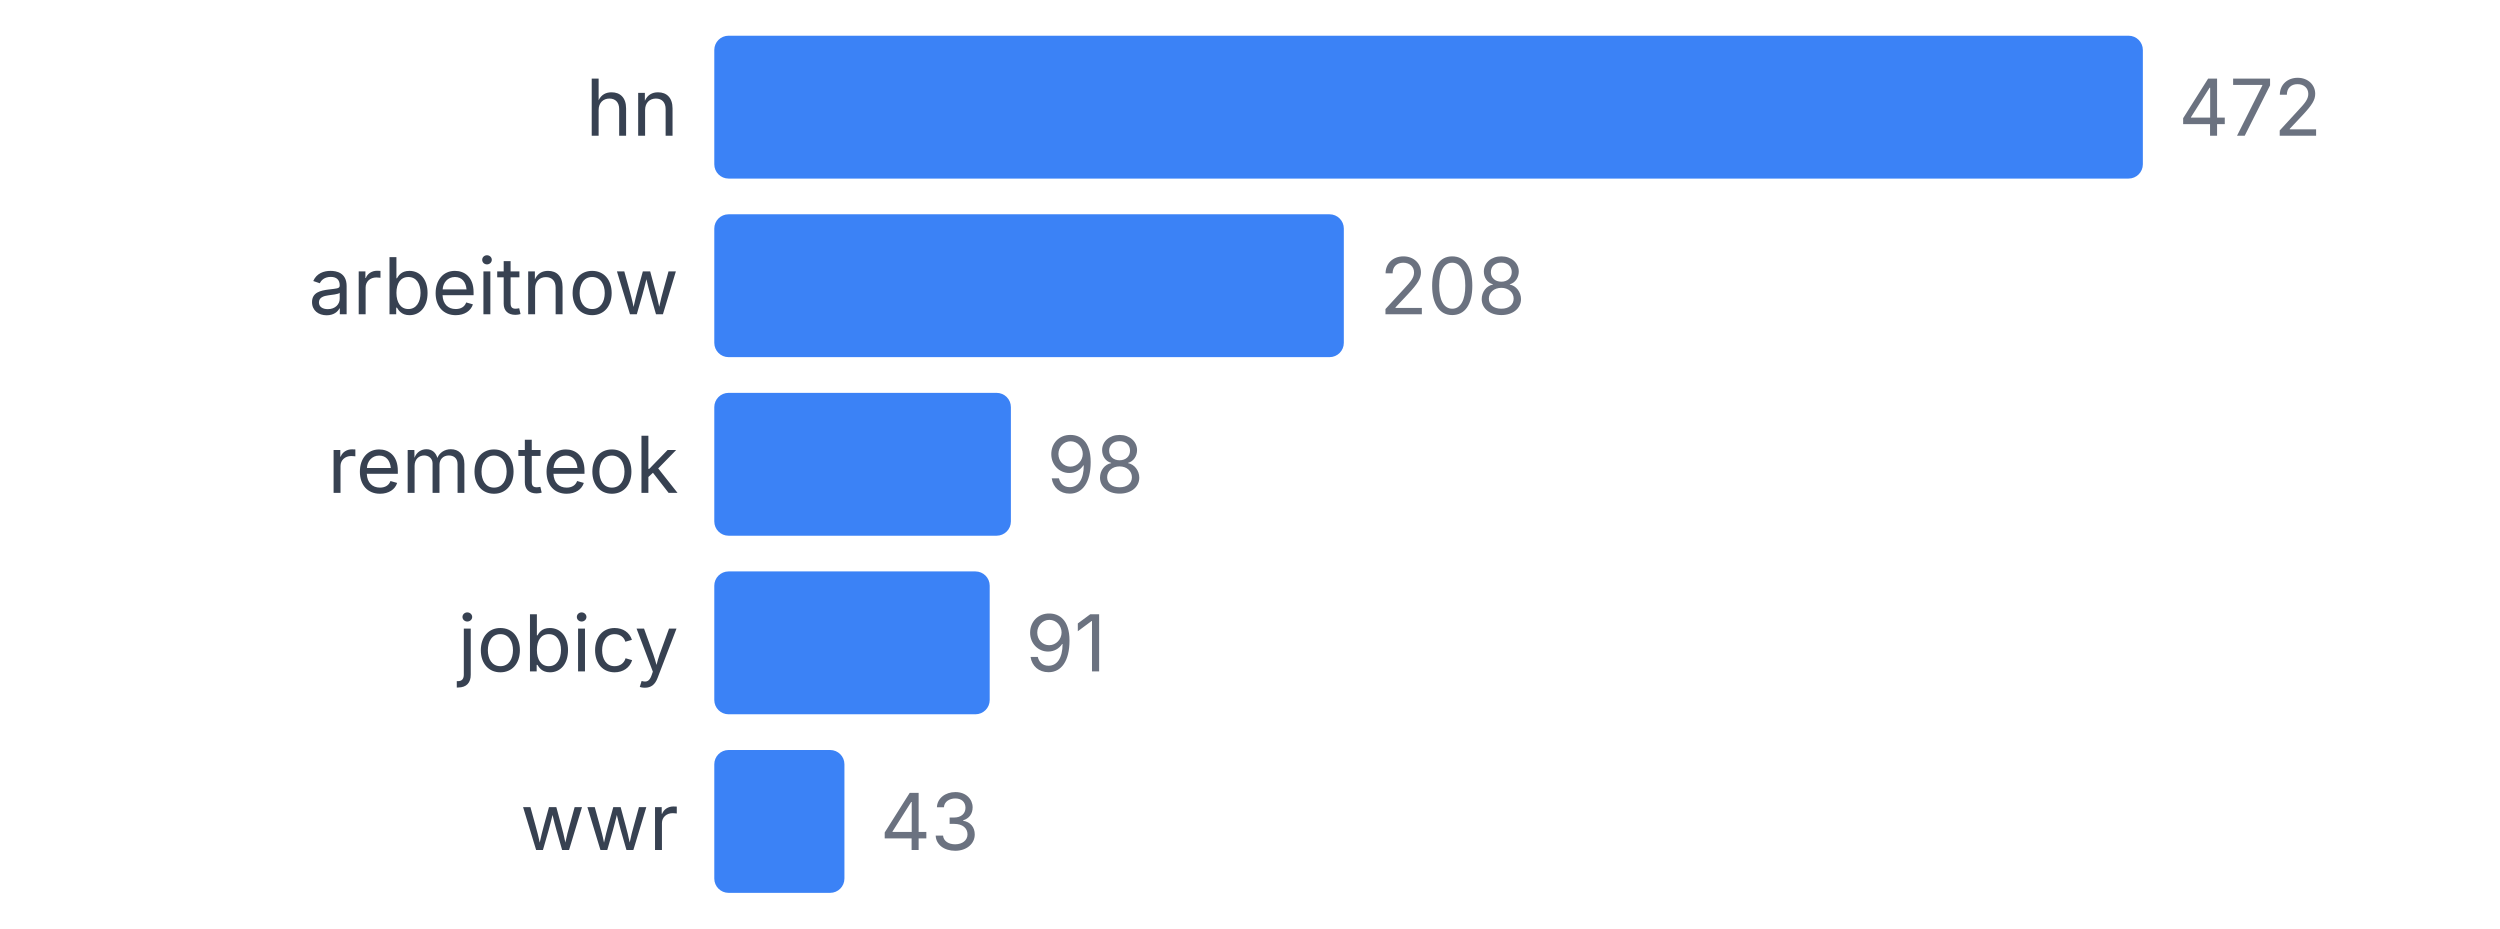
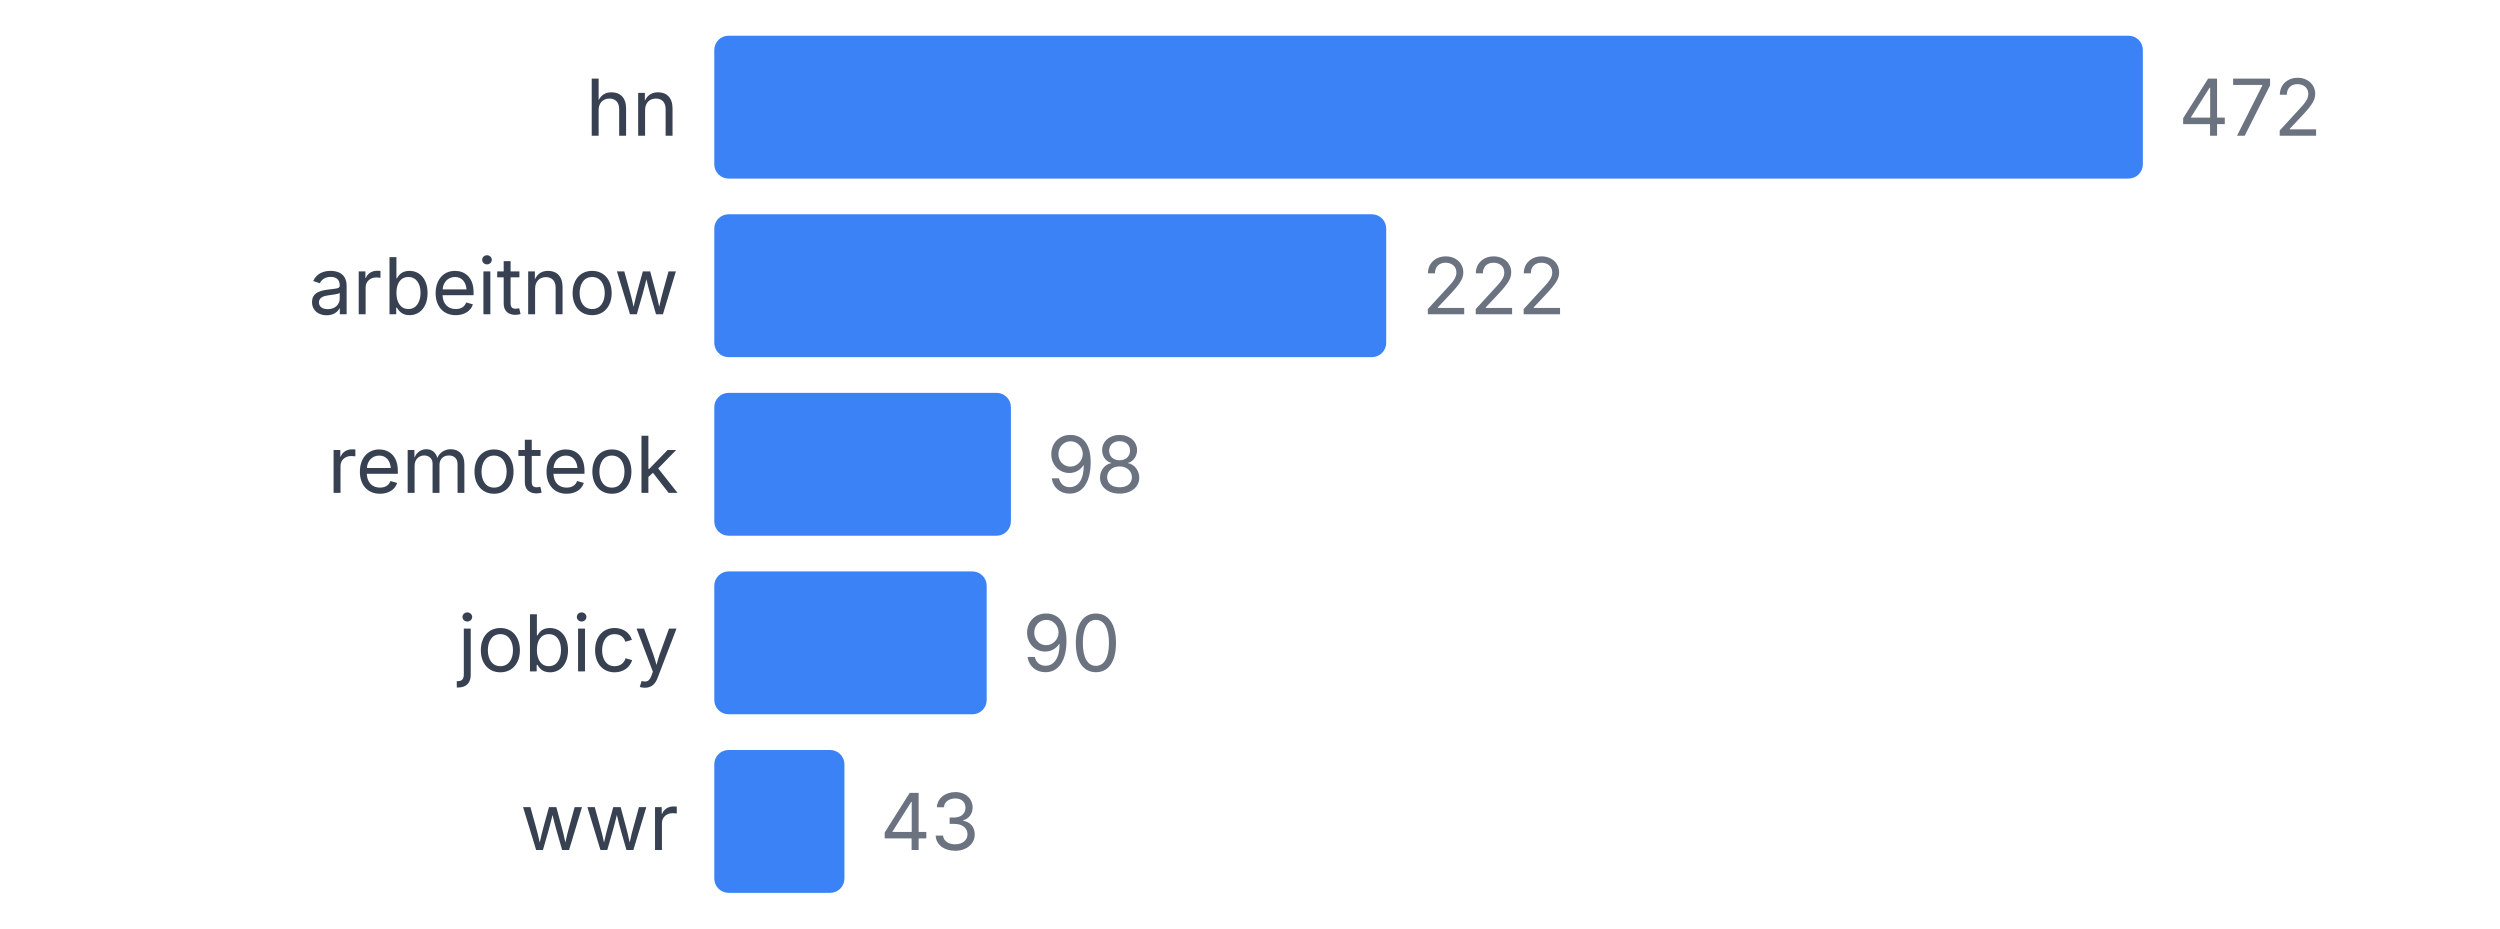
<svg xmlns="http://www.w3.org/2000/svg" width="350" height="130" viewBox="0 0 350 130">
  <style>
    text { font-family: system-ui, -apple-system, sans-serif; }
  </style>
  <text x="95" y="19" text-anchor="end" font-size="11" fill="#374151">hn</text>
  <rect x="100" y="5" width="200" height="20" fill="#3b82f6" rx="2" />
  <text x="305" y="19" font-size="11" fill="#6b7280">472</text>
  <text x="95" y="44" text-anchor="end" font-size="11" fill="#374151">arbeitnow</text>
-   <rect x="100" y="30" width="88.136" height="20" fill="#3b82f6" rx="2" />
-   <text x="193.136" y="44" font-size="11" fill="#6b7280">208</text>
+   <rect x="100" y="30" width="94.068" height="20" fill="#3b82f6" rx="2" />
+   <text x="199.068" y="44" font-size="11" fill="#6b7280">222</text>
  <text x="95" y="69" text-anchor="end" font-size="11" fill="#374151">remoteok</text>
  <rect x="100" y="55" width="41.525" height="20" fill="#3b82f6" rx="2" />
  <text x="146.525" y="69" font-size="11" fill="#6b7280">98</text>
  <text x="95" y="94" text-anchor="end" font-size="11" fill="#374151">jobicy</text>
-   <rect x="100" y="80" width="38.559" height="20" fill="#3b82f6" rx="2" />
-   <text x="143.559" y="94" font-size="11" fill="#6b7280">91</text>
+   <rect x="100" y="80" width="38.136" height="20" fill="#3b82f6" rx="2" />
+   <text x="143.136" y="94" font-size="11" fill="#6b7280">90</text>
  <text x="95" y="119" text-anchor="end" font-size="11" fill="#374151">wwr</text>
  <rect x="100" y="105" width="18.22" height="20" fill="#3b82f6" rx="2" />
  <text x="123.22" y="119" font-size="11" fill="#6b7280">43</text>
</svg>
